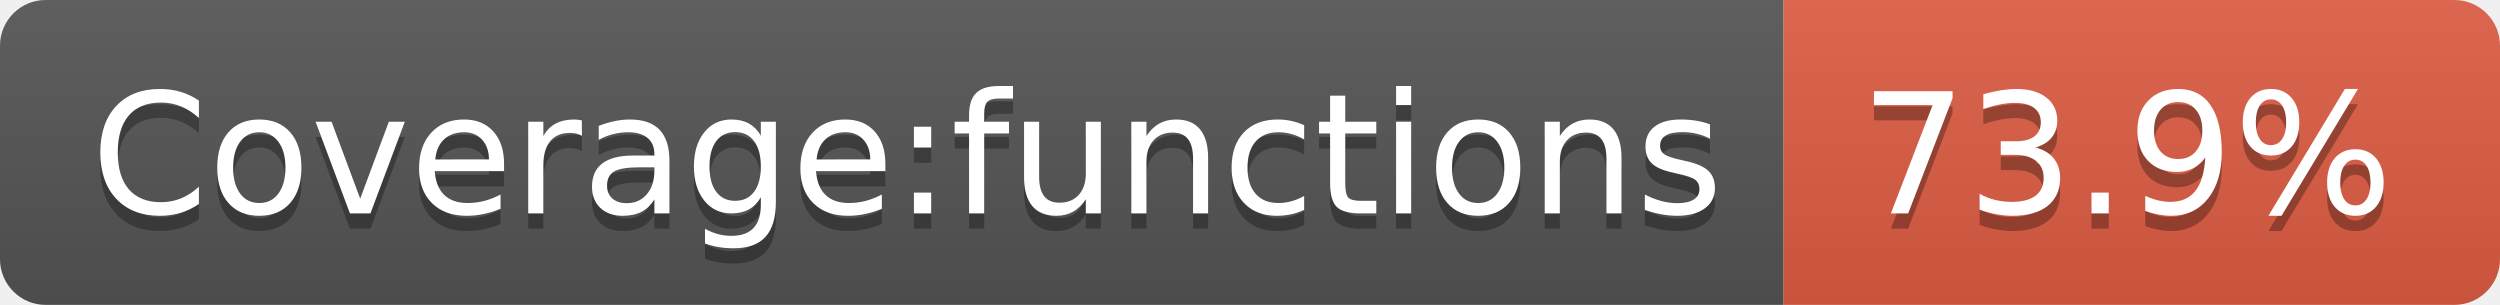
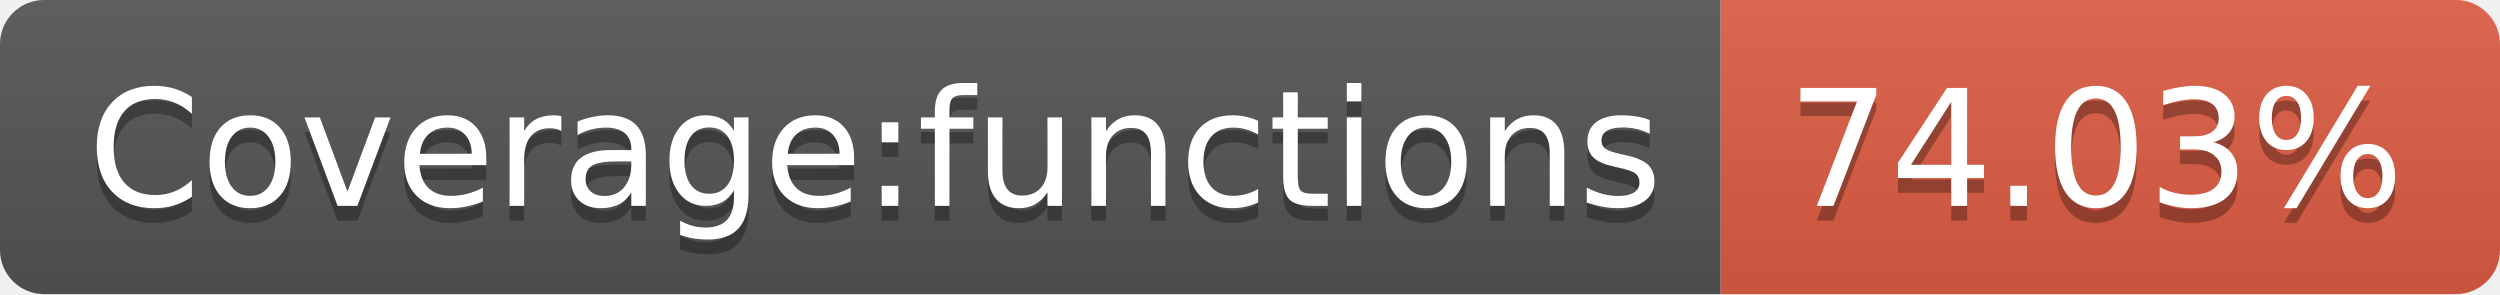
- <svg xmlns="http://www.w3.org/2000/svg" width="164" height="20" role="img" aria-label="Coverage:functions: 73.9%">
+ <svg xmlns="http://www.w3.org/2000/svg" width="170" height="20" role="img" aria-label="Coverage:functions: 74.03%">
  <linearGradient id="s" x2="0" y2="100%">
    <stop offset="0" stop-color="#bbb" stop-opacity=".1" />
    <stop offset="1" stop-opacity=".1" />
  </linearGradient>
  <clipPath id="r">
-     <rect width="164" height="20" rx="3" fill="#fff" />
+     <rect width="170" height="20" rx="3" fill="#fff" />
  </clipPath>
  <g clip-path="url(#r)">
    <rect width="117" height="20" fill="#555" />
-     <rect x="117" width="47" height="20" fill="#e05d44" />
-     <rect width="164" height="20" fill="url(#s)" />
+     <rect x="117" width="53" height="20" fill="#e05d44" />
+     <rect width="170" height="20" fill="url(#s)" />
  </g>
  <g fill="#fff" text-anchor="middle" font-family="Verdana,Geneva,DejaVu Sans,sans-serif" text-rendering="geometricPrecision" font-size="110">
    <text aria-hidden="true" x="595" y="150" fill="#010101" fill-opacity=".3" transform="scale(.1)" textLength="1070">Coverage:functions</text>
    <text x="595" y="140" transform="scale(.1)" fill="#fff" textLength="1070">Coverage:functions</text>
-     <text aria-hidden="true" x="1395" y="150" fill="#010101" fill-opacity=".3" transform="scale(.1)" textLength="370">73.9%</text>
-     <text x="1395" y="140" transform="scale(.1)" fill="#fff" textLength="370">73.9%</text>
+     <text aria-hidden="true" x="1425" y="150" fill="#010101" fill-opacity=".3" transform="scale(.1)" textLength="430">74.03%</text>
+     <text x="1425" y="140" transform="scale(.1)" fill="#fff" textLength="430">74.03%</text>
  </g>
</svg>
